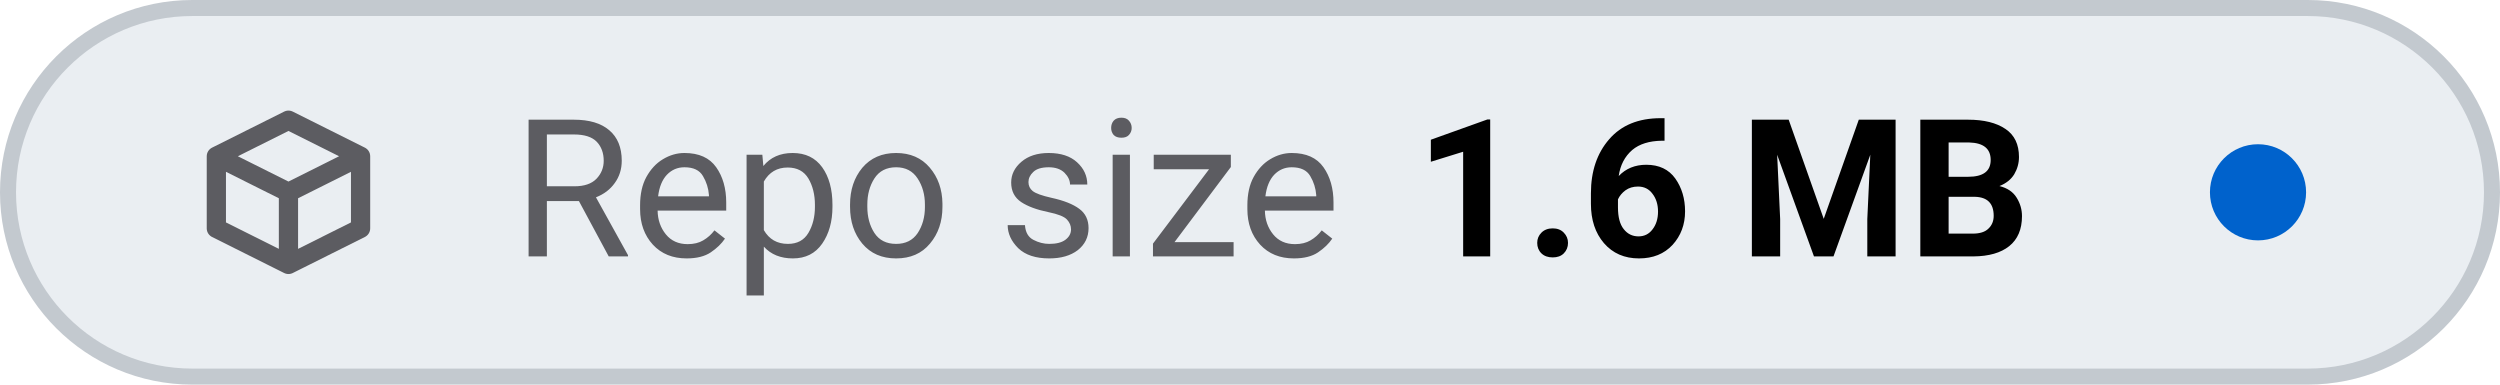
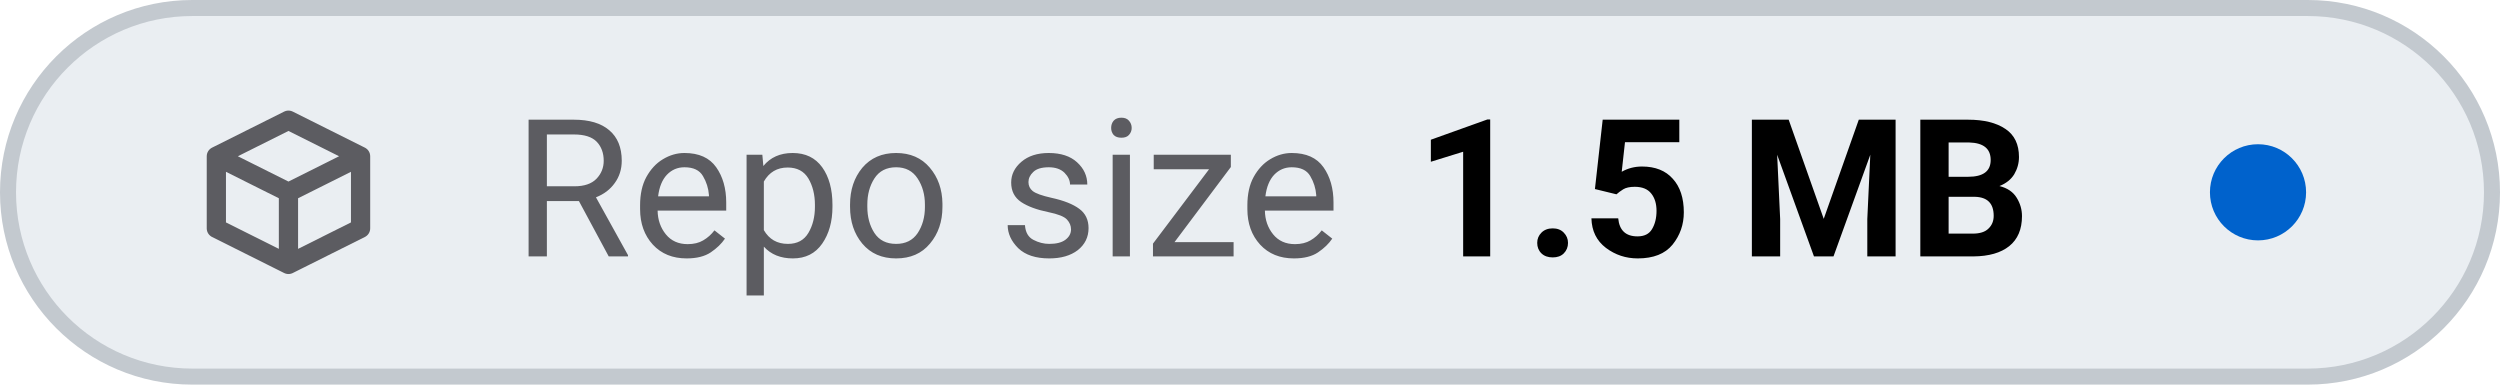
- <svg xmlns="http://www.w3.org/2000/svg" viewBox="0 0 156 24" width="156" height="24" role="img" aria-label="Repo size: 1.6 MB">
+ <svg xmlns="http://www.w3.org/2000/svg" viewBox="0 0 156 24" width="156" height="24" role="img" aria-label="Repo size: 1.5 MB">
  <style>
    .tile { fill: #eaeef2; stroke: #c3c9cf; }
    .icon { stroke: #5c5c61; }
    .label { fill: #5c5c61; }
    .value { fill: #000000; font-variant-numeric: tabular-nums; }
    .dot-now { fill: #0062cc; }
    .dot-ok { fill: #1b7a34; }
    .dot-fail { fill: #c4161c; }
    .dot-none { stroke: #5c5c61; }
    @media (prefers-color-scheme: dark) {
      .tile { fill: #151b23; stroke: #353a3f; }
      .icon { stroke: #8b949e; }
      .label { fill: #8b949e; }
      .value { fill: #dfe2e6; }
      .dot-now { fill: #398cfe; }
      .dot-ok { fill: #3fbc51; }
      .dot-fail { fill: #df3733; }
      .dot-none { stroke: #8b949e; }
    }
  </style>
  <rect class="tile" x="0.5" y="0.5" width="155" height="23" rx="11.5" stroke-width="1" />
  <g class="icon" transform="translate(12 6.0) scale(0.75)" fill="none" stroke-width="1.6" stroke-linecap="round" stroke-linejoin="round">
    <path d="M2 5 L8 2 L14 5 V11 L8 14 L2 11 Z M2 5 L8 8 L14 5 M8 8 V14" />
  </g>
  <text class="label" x="32" y="16" font-family="-apple-system, BlinkMacSystemFont, 'SF Pro Text', system-ui, 'Segoe UI', Roboto, sans-serif" font-size="12" font-weight="400" textLength="52.3" lengthAdjust="spacing">Repo size</text>
-   <text class="value" x="88.3" y="16" font-family="-apple-system, BlinkMacSystemFont, 'SF Pro Text', system-ui, 'Segoe UI', Roboto, sans-serif" font-size="12" font-weight="600" textLength="41.6" lengthAdjust="spacing">1.6 MB</text>
+   <text class="value" x="88.3" y="16" font-family="-apple-system, BlinkMacSystemFont, 'SF Pro Text', system-ui, 'Segoe UI', Roboto, sans-serif" font-size="12" font-weight="600" textLength="41.6" lengthAdjust="spacing">1.5 MB</text>
  <circle class="dot-now" cx="140.9" cy="12.0" r="3.0" />
</svg>
